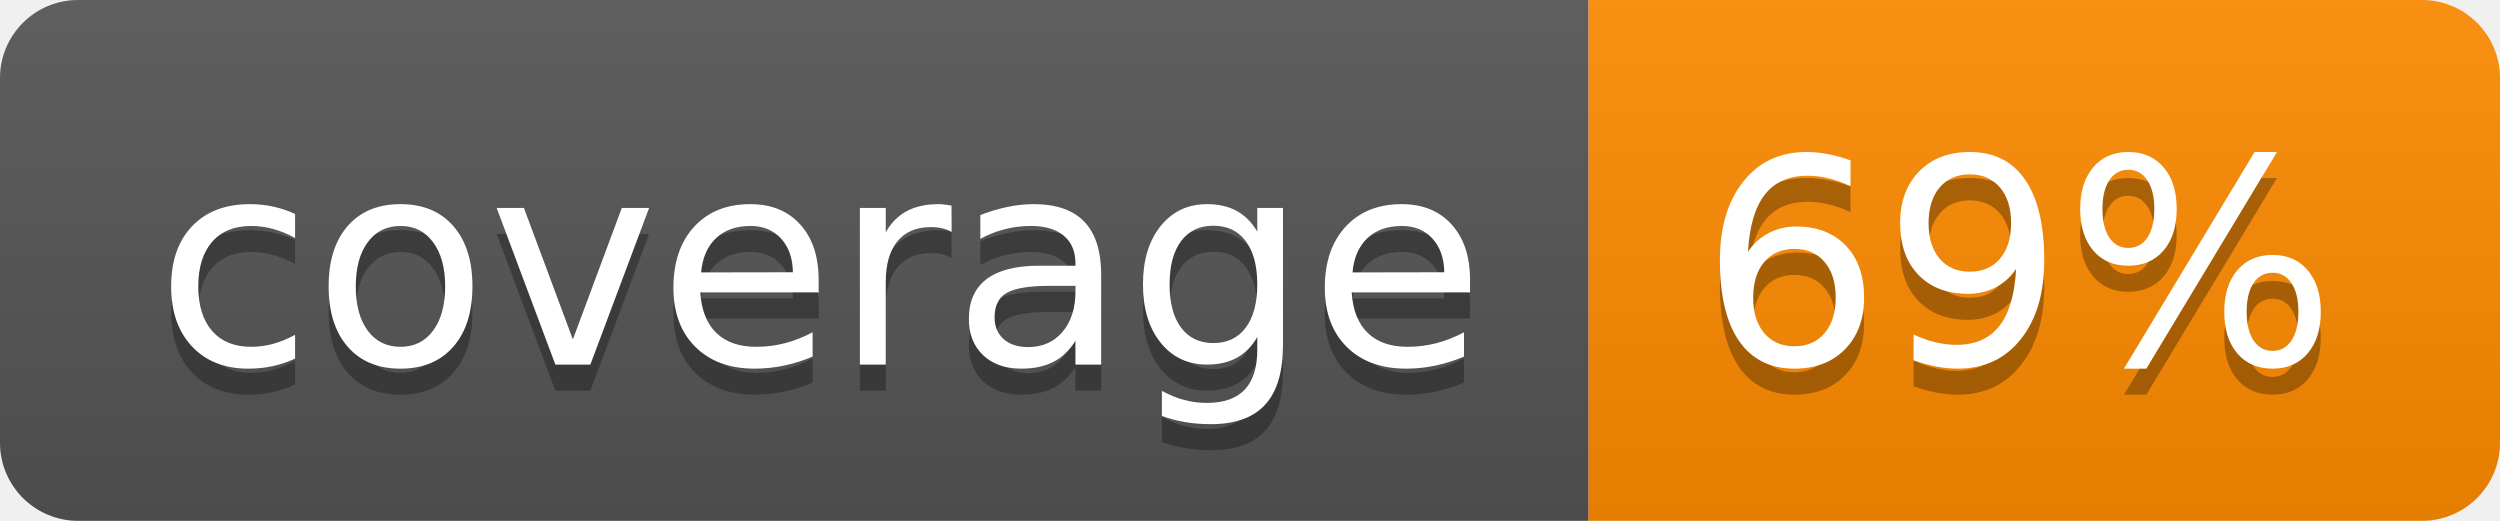
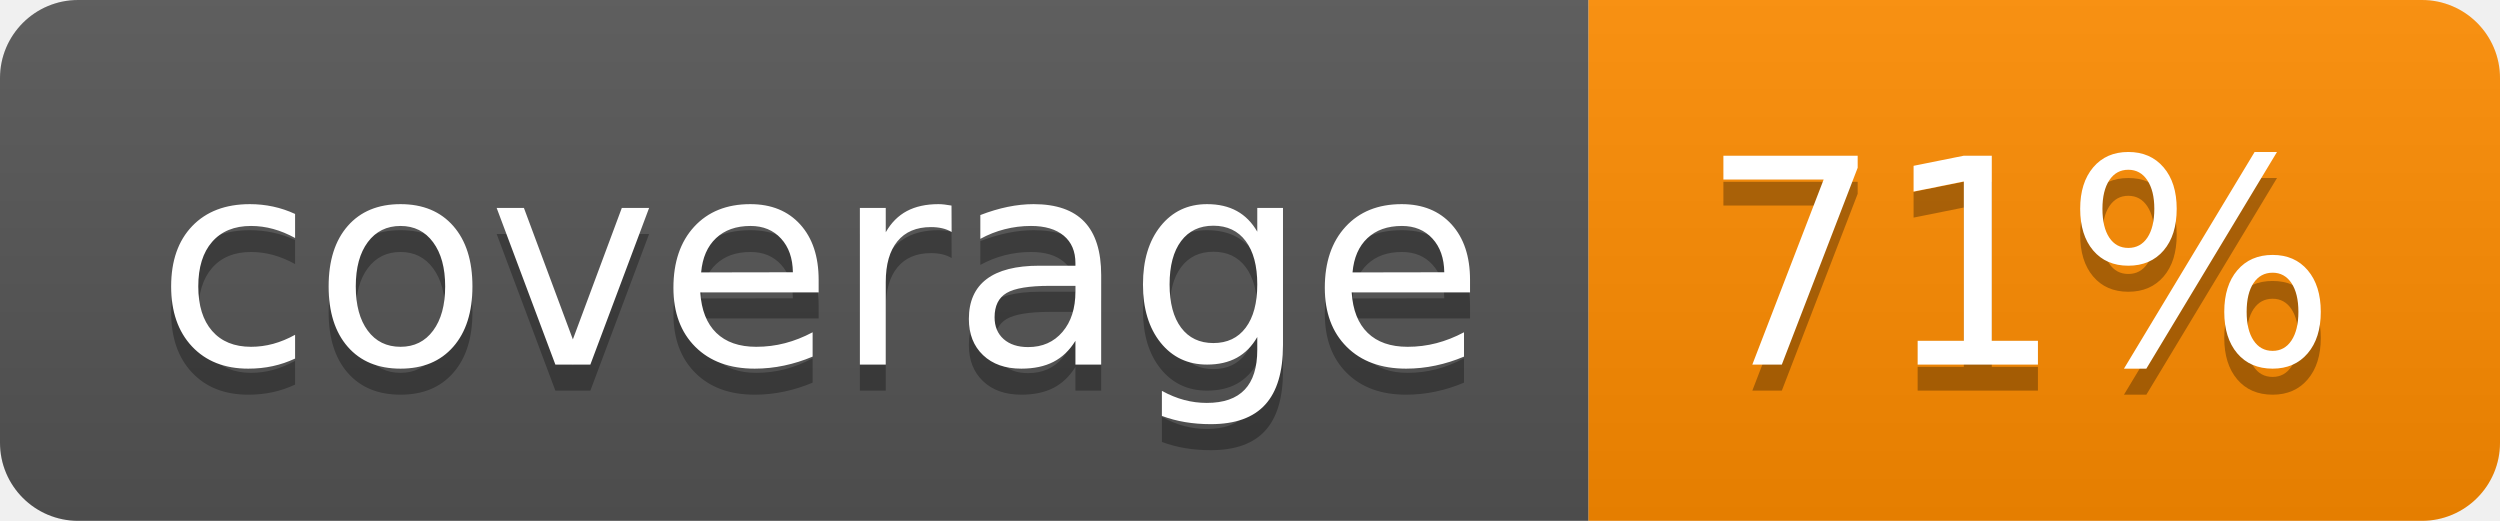
- <svg xmlns="http://www.w3.org/2000/svg" width="96" height="20" role="img" aria-label="coverage: 69%">
+ <svg xmlns="http://www.w3.org/2000/svg" width="96" height="20" role="img" aria-label="coverage: 71%">
  <linearGradient id="s" x2="0" y2="100%">
    <stop offset="0" stop-color="#bbb" stop-opacity=".1" />
    <stop offset="1" stop-opacity=".1" />
  </linearGradient>
  <clipPath id="r">
    <rect width="96" height="20" rx="3" fill="#fff" />
  </clipPath>
  <g clip-path="url(#r)">
    <rect width="61" height="20" fill="#555" />
    <rect x="61" width="35" height="20" fill="#ff8c00" />
    <rect width="96" height="20" fill="url(#s)" />
  </g>
  <g fill="#fff" text-anchor="middle" font-family="Verdana,Geneva,DejaVu Sans,sans-serif" text-rendering="geometricPrecision" font-size="110">
    <text aria-hidden="true" x="315" y="150" fill="#010101" fill-opacity=".3" transform="scale(.1)" textLength="510">coverage</text>
    <text x="315" y="140" transform="scale(.1)" fill="#fff" textLength="510">coverage</text>
-     <text aria-hidden="true" x="775" y="150" fill="#010101" fill-opacity=".3" transform="scale(.1)" textLength="250">69%</text>
-     <text x="775" y="140" transform="scale(.1)" fill="#fff" textLength="250">69%</text>
+     <text aria-hidden="true" x="775" y="150" fill="#010101" fill-opacity=".3" transform="scale(.1)" textLength="250">71%</text>
+     <text x="775" y="140" transform="scale(.1)" fill="#fff" textLength="250">71%</text>
  </g>
</svg>
